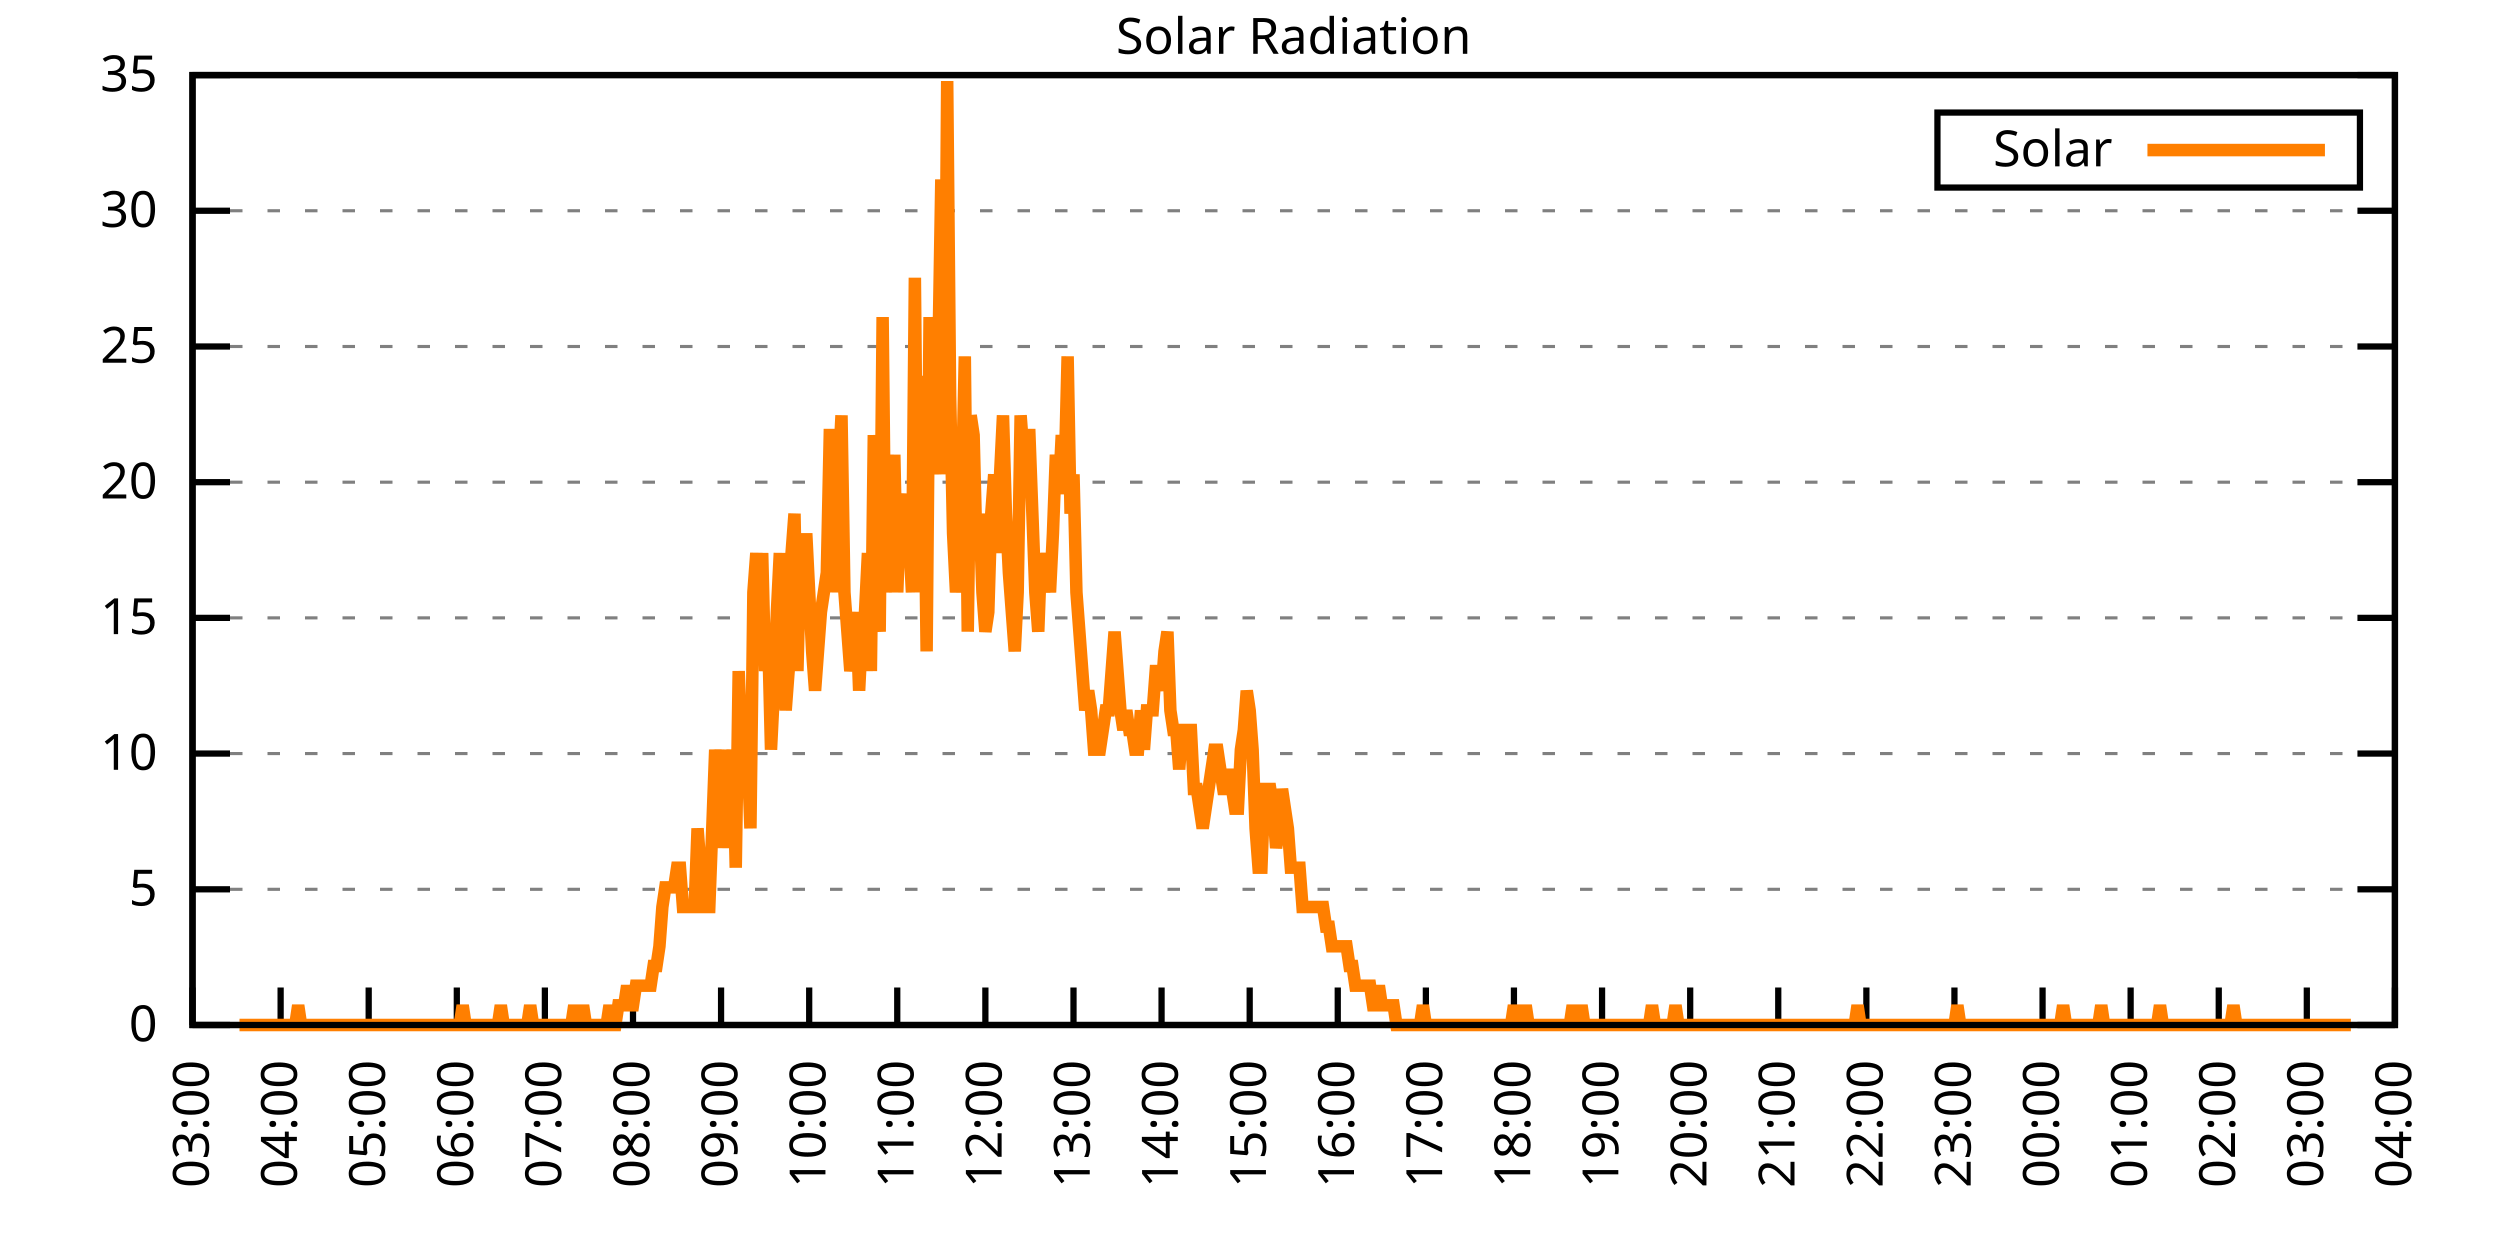
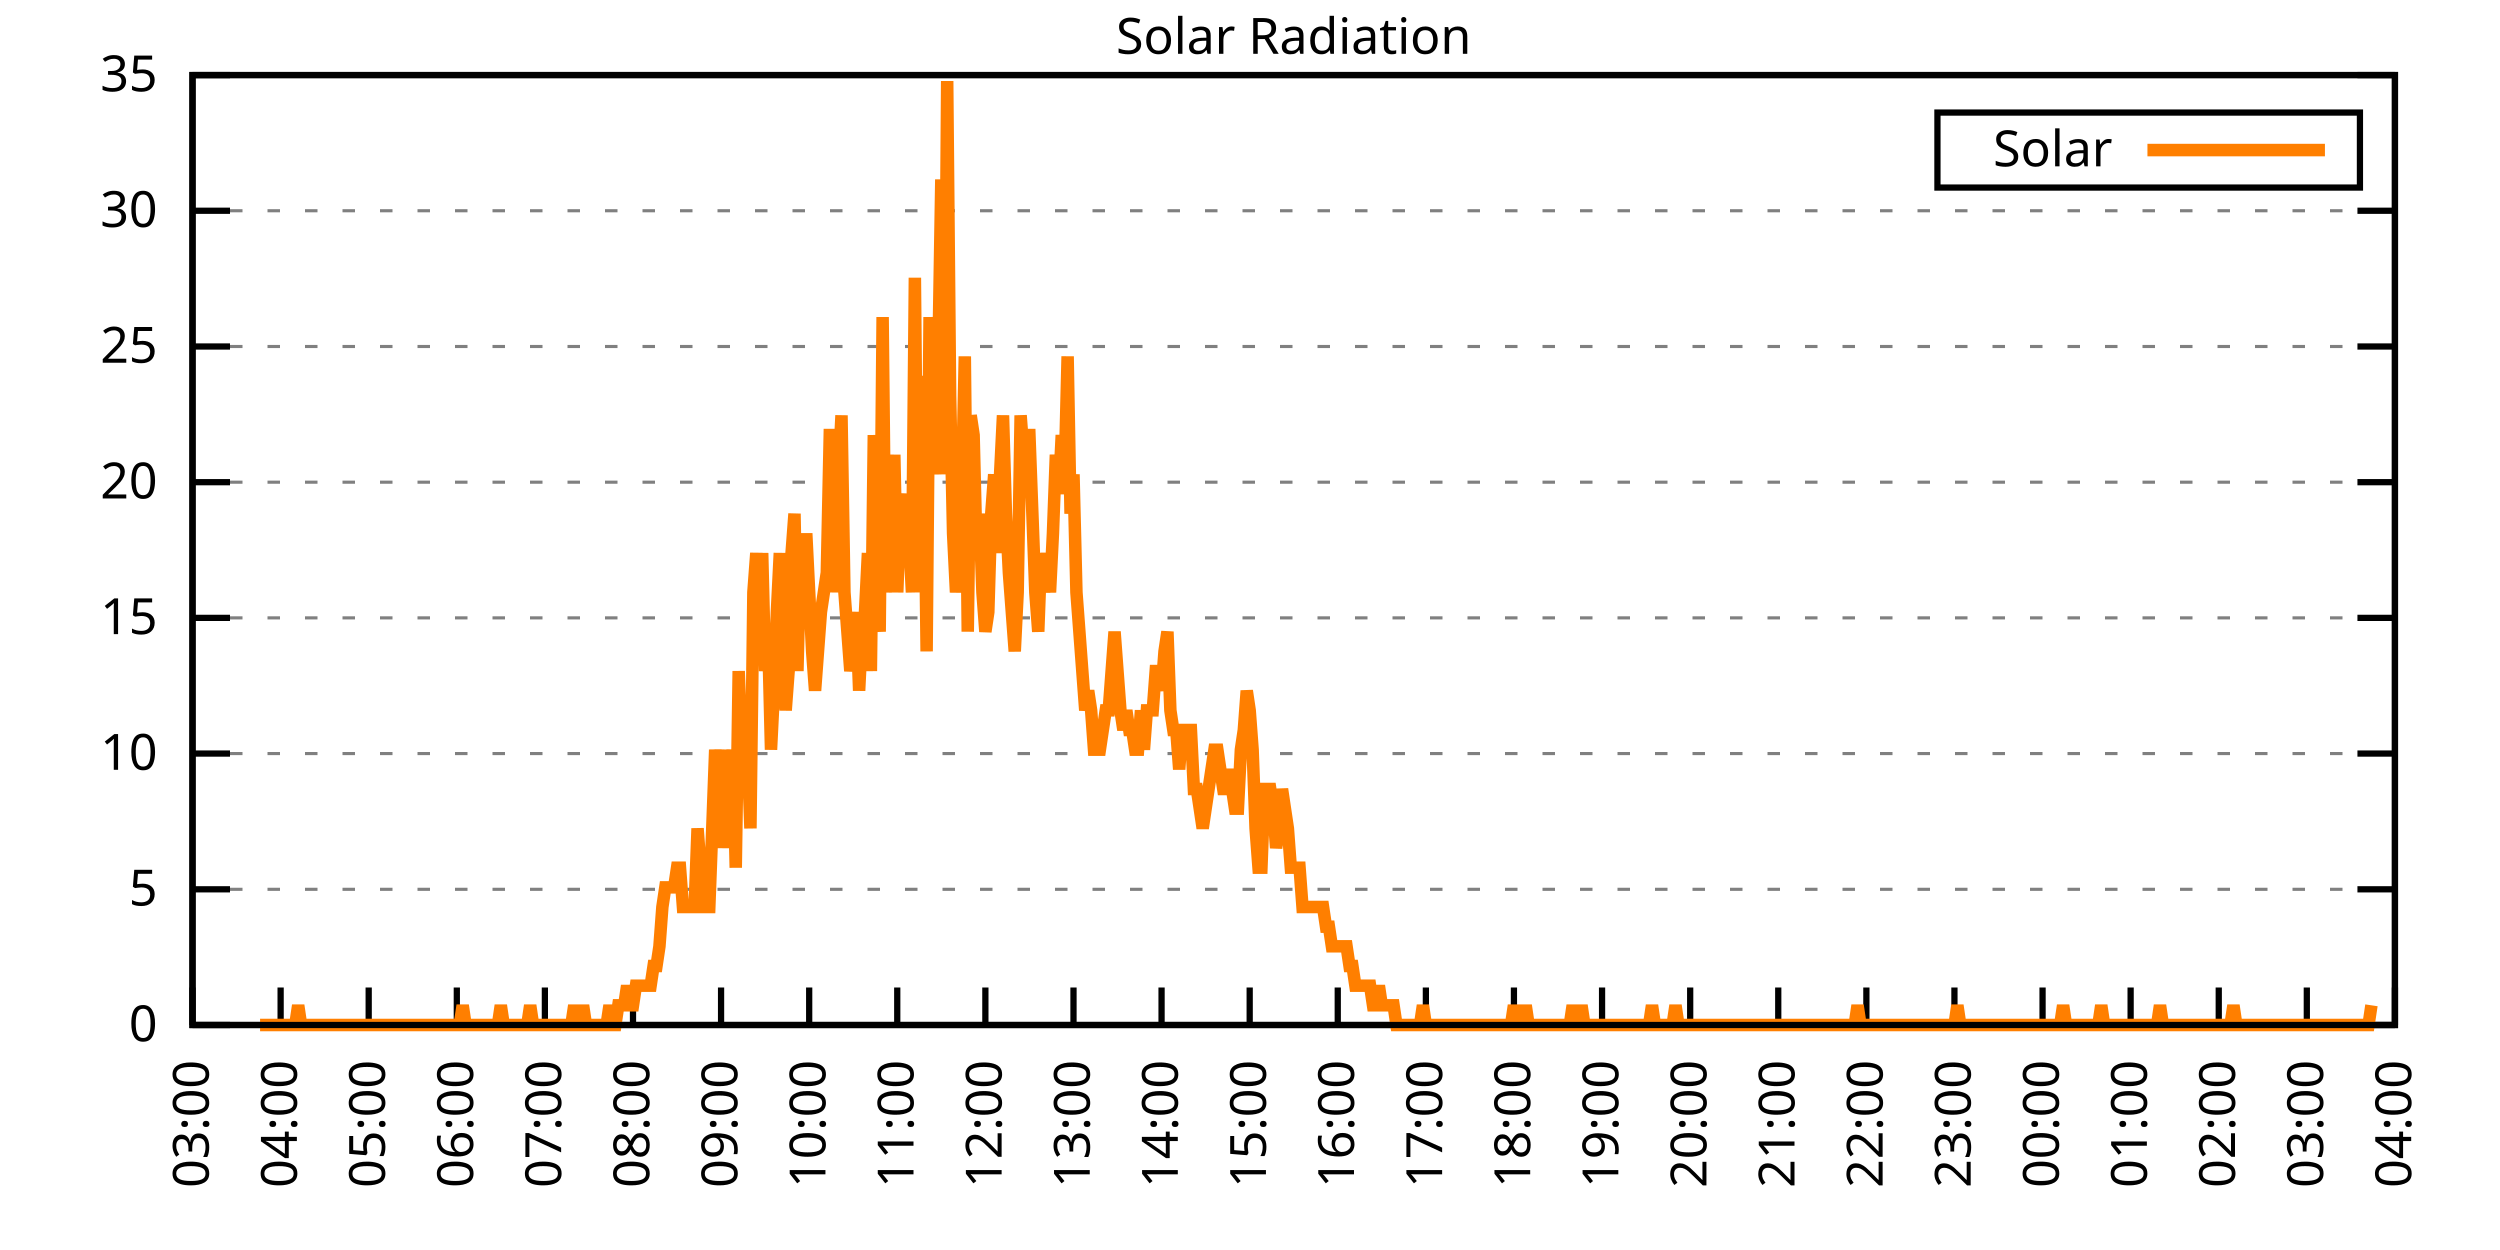
<svg xmlns="http://www.w3.org/2000/svg" xmlns:xlink="http://www.w3.org/1999/xlink" width="400" height="200" viewBox="0 0 400 200">
  <g id="gnuplot_canvas">
    <rect x="0" y="0" width="400" height="200" fill="none" />
    <defs>
      <circle id="gpDot" r="0.5" stroke-width="0.5" stroke="currentColor" />
      <path id="gpPt0" stroke-width="0.333" stroke="currentColor" d="M-1,0 h2 M0,-1 v2" />
      <path id="gpPt1" stroke-width="0.333" stroke="currentColor" d="M-1,-1 L1,1 M1,-1 L-1,1" />
      <path id="gpPt2" stroke-width="0.333" stroke="currentColor" d="M-1,0 L1,0 M0,-1 L0,1 M-1,-1 L1,1 M-1,1 L1,-1" />
      <rect id="gpPt3" stroke-width="0.333" stroke="currentColor" x="-1" y="-1" width="2" height="2" />
      <rect id="gpPt4" stroke-width="0.333" stroke="currentColor" fill="currentColor" x="-1" y="-1" width="2" height="2" />
      <circle id="gpPt5" stroke-width="0.333" stroke="currentColor" cx="0" cy="0" r="1" />
      <use xlink:href="#gpPt5" id="gpPt6" fill="currentColor" stroke="none" />
      <path id="gpPt7" stroke-width="0.333" stroke="currentColor" d="M0,-1.33 L-1.33,0.67 L1.33,0.67 z" />
      <use xlink:href="#gpPt7" id="gpPt8" fill="currentColor" stroke="none" />
      <use xlink:href="#gpPt7" id="gpPt9" stroke="currentColor" transform="rotate(180)" />
      <use xlink:href="#gpPt9" id="gpPt10" fill="currentColor" stroke="none" />
      <use xlink:href="#gpPt3" id="gpPt11" stroke="currentColor" transform="rotate(45)" />
      <use xlink:href="#gpPt11" id="gpPt12" fill="currentColor" stroke="none" />
      <path id="gpPt13" stroke-width="0.333" stroke="currentColor" d="M0,1.330 L1.265,0.411 L0.782,-1.067 L-0.782,-1.076 L-1.265,0.411 z" />
      <use xlink:href="#gpPt13" id="gpPt14" fill="currentColor" stroke="none" />
      <filter id="textbox" filterUnits="objectBoundingBox" x="0" y="0" height="1" width="1">
        <feFlood flood-color="white" flood-opacity="1" result="bgnd" />
        <feComposite in="SourceGraphic" in2="bgnd" operator="atop" />
      </filter>
      <filter id="greybox" filterUnits="objectBoundingBox" x="0" y="0" height="1" width="1">
        <feFlood flood-color="lightgrey" flood-opacity="1" result="grey" />
        <feComposite in="SourceGraphic" in2="grey" operator="atop" />
      </filter>
    </defs>
    <g fill="none" color="white" stroke="currentColor" stroke-width="1.00" stroke-linecap="butt" stroke-linejoin="miter">
</g>
    <g fill="none" color="black" stroke="currentColor" stroke-width="1.00" stroke-linecap="butt" stroke-linejoin="miter">
      <g stroke="none" shape-rendering="crispEdges">
        <polygon fill="rgb(255, 255, 255)" points="30.80,164.00 383.18,164.00 383.18,12.02 30.80,12.02 " />
      </g>
    </g>
    <g fill="none" color="black" stroke="currentColor" stroke-width="1.00" stroke-linecap="butt" stroke-linejoin="miter">
</g>
    <g fill="none" color="black" stroke="black" stroke-width="0.50" stroke-linecap="butt" stroke-linejoin="miter">
</g>
    <g fill="none" color="gray" stroke="currentColor" stroke-width="0.50" stroke-linecap="butt" stroke-linejoin="miter">
      <path stroke="gray" stroke-dasharray="2,4" class="gridline" d="M30.80,164.00 L383.19,164.00  " />
    </g>
    <g fill="none" color="gray" stroke="gray" stroke-width="1.00" stroke-linecap="butt" stroke-linejoin="miter">
</g>
    <g fill="none" color="black" stroke="currentColor" stroke-width="1.00" stroke-linecap="butt" stroke-linejoin="miter">
      <path stroke="black" d="M30.80,164.00 L36.80,164.00 M383.19,164.00 L377.19,164.00  " />
      <g transform="translate(25.20,166.60)" stroke="none" fill="black" font-family="Sans" font-size="8.00" text-anchor="end">
        <text>
          <tspan font-family="Sans"> 0</tspan>
        </text>
      </g>
    </g>
    <g fill="none" color="black" stroke="currentColor" stroke-width="1.00" stroke-linecap="butt" stroke-linejoin="miter">
</g>
    <g fill="none" color="black" stroke="black" stroke-width="0.50" stroke-linecap="butt" stroke-linejoin="miter">
</g>
    <g fill="none" color="gray" stroke="currentColor" stroke-width="0.50" stroke-linecap="butt" stroke-linejoin="miter">
      <path stroke="gray" stroke-dasharray="2,4" class="gridline" d="M30.80,142.29 L383.19,142.29  " />
    </g>
    <g fill="none" color="gray" stroke="gray" stroke-width="1.00" stroke-linecap="butt" stroke-linejoin="miter">
</g>
    <g fill="none" color="black" stroke="currentColor" stroke-width="1.00" stroke-linecap="butt" stroke-linejoin="miter">
      <path stroke="black" d="M30.80,142.29 L36.80,142.29 M383.19,142.29 L377.19,142.29  " />
      <g transform="translate(25.20,144.89)" stroke="none" fill="black" font-family="Sans" font-size="8.00" text-anchor="end">
        <text>
          <tspan font-family="Sans"> 5</tspan>
        </text>
      </g>
    </g>
    <g fill="none" color="black" stroke="currentColor" stroke-width="1.00" stroke-linecap="butt" stroke-linejoin="miter">
</g>
    <g fill="none" color="black" stroke="black" stroke-width="0.50" stroke-linecap="butt" stroke-linejoin="miter">
</g>
    <g fill="none" color="gray" stroke="currentColor" stroke-width="0.50" stroke-linecap="butt" stroke-linejoin="miter">
      <path stroke="gray" stroke-dasharray="2,4" class="gridline" d="M30.80,120.57 L383.19,120.57  " />
    </g>
    <g fill="none" color="gray" stroke="gray" stroke-width="1.00" stroke-linecap="butt" stroke-linejoin="miter">
</g>
    <g fill="none" color="black" stroke="currentColor" stroke-width="1.00" stroke-linecap="butt" stroke-linejoin="miter">
      <path stroke="black" d="M30.80,120.57 L36.80,120.57 M383.19,120.57 L377.19,120.57  " />
      <g transform="translate(25.20,123.17)" stroke="none" fill="black" font-family="Sans" font-size="8.00" text-anchor="end">
        <text>
          <tspan font-family="Sans"> 10</tspan>
        </text>
      </g>
    </g>
    <g fill="none" color="black" stroke="currentColor" stroke-width="1.00" stroke-linecap="butt" stroke-linejoin="miter">
</g>
    <g fill="none" color="black" stroke="black" stroke-width="0.50" stroke-linecap="butt" stroke-linejoin="miter">
</g>
    <g fill="none" color="gray" stroke="currentColor" stroke-width="0.50" stroke-linecap="butt" stroke-linejoin="miter">
      <path stroke="gray" stroke-dasharray="2,4" class="gridline" d="M30.80,98.86 L383.19,98.86  " />
    </g>
    <g fill="none" color="gray" stroke="gray" stroke-width="1.00" stroke-linecap="butt" stroke-linejoin="miter">
</g>
    <g fill="none" color="black" stroke="currentColor" stroke-width="1.00" stroke-linecap="butt" stroke-linejoin="miter">
      <path stroke="black" d="M30.80,98.86 L36.80,98.86 M383.19,98.86 L377.19,98.86  " />
      <g transform="translate(25.20,101.46)" stroke="none" fill="black" font-family="Sans" font-size="8.00" text-anchor="end">
        <text>
          <tspan font-family="Sans"> 15</tspan>
        </text>
      </g>
    </g>
    <g fill="none" color="black" stroke="currentColor" stroke-width="1.00" stroke-linecap="butt" stroke-linejoin="miter">
</g>
    <g fill="none" color="black" stroke="black" stroke-width="0.50" stroke-linecap="butt" stroke-linejoin="miter">
</g>
    <g fill="none" color="gray" stroke="currentColor" stroke-width="0.50" stroke-linecap="butt" stroke-linejoin="miter">
      <path stroke="gray" stroke-dasharray="2,4" class="gridline" d="M30.80,77.15 L383.19,77.15  " />
    </g>
    <g fill="none" color="gray" stroke="gray" stroke-width="1.00" stroke-linecap="butt" stroke-linejoin="miter">
</g>
    <g fill="none" color="black" stroke="currentColor" stroke-width="1.00" stroke-linecap="butt" stroke-linejoin="miter">
      <path stroke="black" d="M30.80,77.15 L36.80,77.15 M383.19,77.15 L377.19,77.15  " />
      <g transform="translate(25.20,79.75)" stroke="none" fill="black" font-family="Sans" font-size="8.00" text-anchor="end">
        <text>
          <tspan font-family="Sans"> 20</tspan>
        </text>
      </g>
    </g>
    <g fill="none" color="black" stroke="currentColor" stroke-width="1.00" stroke-linecap="butt" stroke-linejoin="miter">
</g>
    <g fill="none" color="black" stroke="black" stroke-width="0.50" stroke-linecap="butt" stroke-linejoin="miter">
</g>
    <g fill="none" color="gray" stroke="currentColor" stroke-width="0.50" stroke-linecap="butt" stroke-linejoin="miter">
      <path stroke="gray" stroke-dasharray="2,4" class="gridline" d="M30.80,55.44 L383.19,55.44  " />
    </g>
    <g fill="none" color="gray" stroke="gray" stroke-width="1.00" stroke-linecap="butt" stroke-linejoin="miter">
</g>
    <g fill="none" color="black" stroke="currentColor" stroke-width="1.00" stroke-linecap="butt" stroke-linejoin="miter">
      <path stroke="black" d="M30.80,55.44 L36.80,55.44 M383.19,55.44 L377.19,55.44  " />
      <g transform="translate(25.20,58.04)" stroke="none" fill="black" font-family="Sans" font-size="8.00" text-anchor="end">
        <text>
          <tspan font-family="Sans"> 25</tspan>
        </text>
      </g>
    </g>
    <g fill="none" color="black" stroke="currentColor" stroke-width="1.00" stroke-linecap="butt" stroke-linejoin="miter">
</g>
    <g fill="none" color="black" stroke="black" stroke-width="0.50" stroke-linecap="butt" stroke-linejoin="miter">
</g>
    <g fill="none" color="gray" stroke="currentColor" stroke-width="0.50" stroke-linecap="butt" stroke-linejoin="miter">
      <path stroke="gray" stroke-dasharray="2,4" class="gridline" d="M30.80,33.72 L383.19,33.72  " />
    </g>
    <g fill="none" color="gray" stroke="gray" stroke-width="1.00" stroke-linecap="butt" stroke-linejoin="miter">
</g>
    <g fill="none" color="black" stroke="currentColor" stroke-width="1.00" stroke-linecap="butt" stroke-linejoin="miter">
      <path stroke="black" d="M30.80,33.72 L36.80,33.72 M383.19,33.72 L377.19,33.72  " />
      <g transform="translate(25.20,36.32)" stroke="none" fill="black" font-family="Sans" font-size="8.00" text-anchor="end">
        <text>
          <tspan font-family="Sans"> 30</tspan>
        </text>
      </g>
    </g>
    <g fill="none" color="black" stroke="currentColor" stroke-width="1.00" stroke-linecap="butt" stroke-linejoin="miter">
</g>
    <g fill="none" color="black" stroke="black" stroke-width="0.50" stroke-linecap="butt" stroke-linejoin="miter">
</g>
    <g fill="none" color="gray" stroke="currentColor" stroke-width="0.50" stroke-linecap="butt" stroke-linejoin="miter">
      <path stroke="gray" stroke-dasharray="2,4" class="gridline" d="M30.80,12.01 L383.19,12.01  " />
    </g>
    <g fill="none" color="gray" stroke="gray" stroke-width="1.00" stroke-linecap="butt" stroke-linejoin="miter">
</g>
    <g fill="none" color="black" stroke="currentColor" stroke-width="1.00" stroke-linecap="butt" stroke-linejoin="miter">
      <path stroke="black" d="M30.80,12.01 L36.80,12.01 M383.19,12.01 L377.19,12.01  " />
      <g transform="translate(25.20,14.61)" stroke="none" fill="black" font-family="Sans" font-size="8.00" text-anchor="end">
        <text>
          <tspan font-family="Sans"> 35</tspan>
        </text>
      </g>
    </g>
    <g fill="none" color="black" stroke="currentColor" stroke-width="1.00" stroke-linecap="butt" stroke-linejoin="miter">
      <path stroke="black" d="M30.80,164.00 L30.80,158.00  " />
      <g transform="translate(33.40,169.60) rotate(270.00)" stroke="none" fill="black" font-family="Sans" font-size="8.00" text-anchor="end">
        <text>
          <tspan font-family="Sans">03:00</tspan>
        </text>
      </g>
    </g>
    <g fill="none" color="black" stroke="currentColor" stroke-width="1.00" stroke-linecap="butt" stroke-linejoin="miter">
      <path stroke="black" d="M44.90,164.00 L44.90,158.00  " />
      <g transform="translate(47.50,169.60) rotate(270.00)" stroke="none" fill="black" font-family="Sans" font-size="8.00" text-anchor="end">
        <text>
          <tspan font-family="Sans">04:00</tspan>
        </text>
      </g>
    </g>
    <g fill="none" color="black" stroke="currentColor" stroke-width="1.00" stroke-linecap="butt" stroke-linejoin="miter">
      <path stroke="black" d="M58.99,164.00 L58.99,158.00  " />
      <g transform="translate(61.59,169.60) rotate(270.00)" stroke="none" fill="black" font-family="Sans" font-size="8.00" text-anchor="end">
        <text>
          <tspan font-family="Sans">05:00</tspan>
        </text>
      </g>
    </g>
    <g fill="none" color="black" stroke="currentColor" stroke-width="1.00" stroke-linecap="butt" stroke-linejoin="miter">
      <path stroke="black" d="M73.09,164.00 L73.09,158.00  " />
      <g transform="translate(75.69,169.60) rotate(270.00)" stroke="none" fill="black" font-family="Sans" font-size="8.00" text-anchor="end">
        <text>
          <tspan font-family="Sans">06:00</tspan>
        </text>
      </g>
    </g>
    <g fill="none" color="black" stroke="currentColor" stroke-width="1.00" stroke-linecap="butt" stroke-linejoin="miter">
      <path stroke="black" d="M87.18,164.00 L87.18,158.00  " />
      <g transform="translate(89.78,169.60) rotate(270.00)" stroke="none" fill="black" font-family="Sans" font-size="8.00" text-anchor="end">
        <text>
          <tspan font-family="Sans">07:00</tspan>
        </text>
      </g>
    </g>
    <g fill="none" color="black" stroke="currentColor" stroke-width="1.00" stroke-linecap="butt" stroke-linejoin="miter">
      <path stroke="black" d="M101.28,164.00 L101.28,158.00  " />
      <g transform="translate(103.88,169.60) rotate(270.00)" stroke="none" fill="black" font-family="Sans" font-size="8.00" text-anchor="end">
        <text>
          <tspan font-family="Sans">08:00</tspan>
        </text>
      </g>
    </g>
    <g fill="none" color="black" stroke="currentColor" stroke-width="1.00" stroke-linecap="butt" stroke-linejoin="miter">
      <path stroke="black" d="M115.37,164.00 L115.37,158.00  " />
      <g transform="translate(117.97,169.60) rotate(270.00)" stroke="none" fill="black" font-family="Sans" font-size="8.00" text-anchor="end">
        <text>
          <tspan font-family="Sans">09:00</tspan>
        </text>
      </g>
    </g>
    <g fill="none" color="black" stroke="currentColor" stroke-width="1.00" stroke-linecap="butt" stroke-linejoin="miter">
      <path stroke="black" d="M129.47,164.00 L129.47,158.00  " />
      <g transform="translate(132.07,169.60) rotate(270.00)" stroke="none" fill="black" font-family="Sans" font-size="8.00" text-anchor="end">
        <text>
          <tspan font-family="Sans">10:00</tspan>
        </text>
      </g>
    </g>
    <g fill="none" color="black" stroke="currentColor" stroke-width="1.00" stroke-linecap="butt" stroke-linejoin="miter">
      <path stroke="black" d="M143.56,164.00 L143.56,158.00  " />
      <g transform="translate(146.16,169.60) rotate(270.00)" stroke="none" fill="black" font-family="Sans" font-size="8.00" text-anchor="end">
        <text>
          <tspan font-family="Sans">11:00</tspan>
        </text>
      </g>
    </g>
    <g fill="none" color="black" stroke="currentColor" stroke-width="1.00" stroke-linecap="butt" stroke-linejoin="miter">
      <path stroke="black" d="M157.66,164.00 L157.66,158.00  " />
      <g transform="translate(160.26,169.60) rotate(270.00)" stroke="none" fill="black" font-family="Sans" font-size="8.00" text-anchor="end">
        <text>
          <tspan font-family="Sans">12:00</tspan>
        </text>
      </g>
    </g>
    <g fill="none" color="black" stroke="currentColor" stroke-width="1.00" stroke-linecap="butt" stroke-linejoin="miter">
      <path stroke="black" d="M171.76,164.00 L171.76,158.00  " />
      <g transform="translate(174.36,169.60) rotate(270.00)" stroke="none" fill="black" font-family="Sans" font-size="8.00" text-anchor="end">
        <text>
          <tspan font-family="Sans">13:00</tspan>
        </text>
      </g>
    </g>
    <g fill="none" color="black" stroke="currentColor" stroke-width="1.00" stroke-linecap="butt" stroke-linejoin="miter">
      <path stroke="black" d="M185.85,164.00 L185.85,158.00  " />
      <g transform="translate(188.45,169.60) rotate(270.00)" stroke="none" fill="black" font-family="Sans" font-size="8.00" text-anchor="end">
        <text>
          <tspan font-family="Sans">14:00</tspan>
        </text>
      </g>
    </g>
    <g fill="none" color="black" stroke="currentColor" stroke-width="1.00" stroke-linecap="butt" stroke-linejoin="miter">
      <path stroke="black" d="M199.95,164.00 L199.95,158.00  " />
      <g transform="translate(202.55,169.60) rotate(270.00)" stroke="none" fill="black" font-family="Sans" font-size="8.00" text-anchor="end">
        <text>
          <tspan font-family="Sans">15:00</tspan>
        </text>
      </g>
    </g>
    <g fill="none" color="black" stroke="currentColor" stroke-width="1.00" stroke-linecap="butt" stroke-linejoin="miter">
      <path stroke="black" d="M214.04,164.00 L214.04,158.00  " />
      <g transform="translate(216.64,169.60) rotate(270.00)" stroke="none" fill="black" font-family="Sans" font-size="8.00" text-anchor="end">
        <text>
          <tspan font-family="Sans">16:00</tspan>
        </text>
      </g>
    </g>
    <g fill="none" color="black" stroke="currentColor" stroke-width="1.00" stroke-linecap="butt" stroke-linejoin="miter">
      <path stroke="black" d="M228.14,164.00 L228.14,158.00  " />
      <g transform="translate(230.74,169.60) rotate(270.00)" stroke="none" fill="black" font-family="Sans" font-size="8.00" text-anchor="end">
        <text>
          <tspan font-family="Sans">17:00</tspan>
        </text>
      </g>
    </g>
    <g fill="none" color="black" stroke="currentColor" stroke-width="1.00" stroke-linecap="butt" stroke-linejoin="miter">
      <path stroke="black" d="M242.23,164.00 L242.23,158.00  " />
      <g transform="translate(244.83,169.60) rotate(270.00)" stroke="none" fill="black" font-family="Sans" font-size="8.00" text-anchor="end">
        <text>
          <tspan font-family="Sans">18:00</tspan>
        </text>
      </g>
    </g>
    <g fill="none" color="black" stroke="currentColor" stroke-width="1.00" stroke-linecap="butt" stroke-linejoin="miter">
      <path stroke="black" d="M256.33,164.00 L256.33,158.00  " />
      <g transform="translate(258.93,169.60) rotate(270.00)" stroke="none" fill="black" font-family="Sans" font-size="8.00" text-anchor="end">
        <text>
          <tspan font-family="Sans">19:00</tspan>
        </text>
      </g>
    </g>
    <g fill="none" color="black" stroke="currentColor" stroke-width="1.00" stroke-linecap="butt" stroke-linejoin="miter">
      <path stroke="black" d="M270.43,164.00 L270.43,158.00  " />
      <g transform="translate(273.03,169.60) rotate(270.00)" stroke="none" fill="black" font-family="Sans" font-size="8.00" text-anchor="end">
        <text>
          <tspan font-family="Sans">20:00</tspan>
        </text>
      </g>
    </g>
    <g fill="none" color="black" stroke="currentColor" stroke-width="1.00" stroke-linecap="butt" stroke-linejoin="miter">
      <path stroke="black" d="M284.52,164.00 L284.52,158.00  " />
      <g transform="translate(287.12,169.60) rotate(270.00)" stroke="none" fill="black" font-family="Sans" font-size="8.00" text-anchor="end">
        <text>
          <tspan font-family="Sans">21:00</tspan>
        </text>
      </g>
    </g>
    <g fill="none" color="black" stroke="currentColor" stroke-width="1.00" stroke-linecap="butt" stroke-linejoin="miter">
      <path stroke="black" d="M298.62,164.00 L298.62,158.00  " />
      <g transform="translate(301.22,169.60) rotate(270.00)" stroke="none" fill="black" font-family="Sans" font-size="8.00" text-anchor="end">
        <text>
          <tspan font-family="Sans">22:00</tspan>
        </text>
      </g>
    </g>
    <g fill="none" color="black" stroke="currentColor" stroke-width="1.00" stroke-linecap="butt" stroke-linejoin="miter">
      <path stroke="black" d="M312.71,164.00 L312.71,158.00  " />
      <g transform="translate(315.31,169.60) rotate(270.00)" stroke="none" fill="black" font-family="Sans" font-size="8.00" text-anchor="end">
        <text>
          <tspan font-family="Sans">23:00</tspan>
        </text>
      </g>
    </g>
    <g fill="none" color="black" stroke="currentColor" stroke-width="1.00" stroke-linecap="butt" stroke-linejoin="miter">
      <path stroke="black" d="M326.81,164.00 L326.81,158.00  " />
      <g transform="translate(329.41,169.60) rotate(270.00)" stroke="none" fill="black" font-family="Sans" font-size="8.00" text-anchor="end">
        <text>
          <tspan font-family="Sans">00:00</tspan>
        </text>
      </g>
    </g>
    <g fill="none" color="black" stroke="currentColor" stroke-width="1.00" stroke-linecap="butt" stroke-linejoin="miter">
      <path stroke="black" d="M340.90,164.00 L340.90,158.00  " />
      <g transform="translate(343.50,169.60) rotate(270.00)" stroke="none" fill="black" font-family="Sans" font-size="8.00" text-anchor="end">
        <text>
          <tspan font-family="Sans">01:00</tspan>
        </text>
      </g>
    </g>
    <g fill="none" color="black" stroke="currentColor" stroke-width="1.00" stroke-linecap="butt" stroke-linejoin="miter">
      <path stroke="black" d="M355.00,164.00 L355.00,158.00  " />
      <g transform="translate(357.60,169.60) rotate(270.00)" stroke="none" fill="black" font-family="Sans" font-size="8.00" text-anchor="end">
        <text>
          <tspan font-family="Sans">02:00</tspan>
        </text>
      </g>
    </g>
    <g fill="none" color="black" stroke="currentColor" stroke-width="1.00" stroke-linecap="butt" stroke-linejoin="miter">
      <path stroke="black" d="M369.09,164.00 L369.09,158.00  " />
      <g transform="translate(371.69,169.60) rotate(270.00)" stroke="none" fill="black" font-family="Sans" font-size="8.00" text-anchor="end">
        <text>
          <tspan font-family="Sans">03:00</tspan>
        </text>
      </g>
    </g>
    <g fill="none" color="black" stroke="currentColor" stroke-width="1.00" stroke-linecap="butt" stroke-linejoin="miter">
      <path stroke="black" d="M383.19,164.00 L383.19,158.00  " />
      <g transform="translate(385.79,169.60) rotate(270.00)" stroke="none" fill="black" font-family="Sans" font-size="8.00" text-anchor="end">
        <text>
          <tspan font-family="Sans">04:00</tspan>
        </text>
      </g>
    </g>
    <g fill="none" color="black" stroke="currentColor" stroke-width="1.00" stroke-linecap="butt" stroke-linejoin="miter">
</g>
    <g fill="none" color="black" stroke="currentColor" stroke-width="1.00" stroke-linecap="butt" stroke-linejoin="miter">
      <path stroke="black" d="M30.80,12.01 L30.80,164.00 L383.19,164.00 L383.19,12.01 L30.80,12.01 Z  " />
    </g>
    <g fill="none" color="black" stroke="currentColor" stroke-width="1.00" stroke-linecap="butt" stroke-linejoin="miter">
</g>
    <g fill="none" color="black" stroke="currentColor" stroke-width="1.00" stroke-linecap="butt" stroke-linejoin="miter">
      <path stroke="black" d="M309.99,30.01 L309.99,18.01 L377.59,18.01 L377.59,30.01 L309.99,30.01 Z  " />
    </g>
    <g id="Solar_Radiation_plot_1">
      <g fill="none" color="white" stroke="black" stroke-width="2.00" stroke-linecap="butt" stroke-linejoin="miter">
</g>
      <g fill="none" color="black" stroke="currentColor" stroke-width="2.00" stroke-linecap="butt" stroke-linejoin="miter">
        <g transform="translate(337.99,26.61)" stroke="none" fill="black" font-family="Sans" font-size="8.00" text-anchor="end">
          <text>
            <tspan font-family="Sans">Solar</tspan>
          </text>
        </g>
      </g>
      <g fill="none" color="black" stroke="currentColor" stroke-width="2.00" stroke-linecap="butt" stroke-linejoin="miter">
-         <path stroke="rgb(255, 127,   0)" d="M343.59,24.01 L371.99,24.01 M38.32,164.00 L38.79,164.00 L39.26,164.00 L39.73,164.00 L40.20,164.00 L40.67,164.00   L41.14,164.00 L41.61,164.00 L42.08,164.00 L42.55,164.00 L43.02,164.00 L43.49,164.00 L43.96,164.00 L44.43,164.00   L44.90,164.00 L45.37,164.00 L45.84,164.00 L46.31,164.00 L46.78,164.00 L47.24,164.00 L47.71,160.85 L48.18,164.00   L48.65,164.00 L49.12,164.00 L49.59,164.00 L50.06,164.00 L50.53,164.00 L51.00,164.00 L51.47,164.00 L51.94,164.00   L52.41,164.00 L52.88,164.00 L53.35,164.00 L53.82,164.00 L54.29,164.00 L54.76,164.00 L55.23,164.00 L55.70,164.00   L56.17,164.00 L56.64,164.00 L57.11,164.00 L57.58,164.00 L58.05,164.00 L58.52,164.00 L58.99,164.00 L59.46,164.00   L59.93,164.00 L60.40,164.00 L60.87,164.00 L61.34,164.00 L61.81,164.00 L62.28,164.00 L62.75,164.00 L63.22,164.00   L63.69,164.00 L64.16,164.00 L64.63,164.00 L65.10,164.00 L65.57,164.00 L66.04,164.00 L66.51,164.00 L66.98,164.00   L67.45,164.00 L67.92,164.00 L68.39,164.00 L68.86,164.00 L69.33,164.00 L69.80,164.00 L70.27,164.00 L70.74,164.00   L71.21,164.00 L71.68,164.00 L72.15,164.00 L72.62,164.00 L73.09,164.00 L73.56,164.00 L74.03,160.85 L74.50,164.00   L74.97,164.00 L75.44,164.00 L75.91,164.00 L76.38,164.00 L76.85,164.00 L77.32,164.00 L77.79,164.00 L78.26,164.00   L78.73,164.00 L79.19,164.00 L79.66,164.00 L80.13,160.85 L80.60,164.00 L81.07,164.00 L81.54,164.00 L82.01,164.00   L82.48,164.00 L82.95,164.00 L83.42,164.00 L83.89,164.00 L84.36,164.00 L84.83,160.85 L85.30,164.00 L85.77,164.00   L86.24,164.00 L86.71,164.00 L87.18,164.00 L87.65,164.00 L88.12,164.00 L88.59,164.00 L89.06,164.00 L89.53,164.00   L90.00,164.00 L90.47,164.00 L90.94,164.00 L91.41,164.00 L91.88,160.85 L92.35,164.00 L92.82,164.00 L93.29,160.85   L93.76,164.00 L94.23,164.00 L94.70,164.00 L95.17,164.00 L95.64,164.00 L96.11,164.00 L96.58,164.00 L97.05,164.00   L97.52,160.85 L97.99,164.00 L98.46,164.00 L98.93,160.85 L99.40,160.85 L99.87,160.85 L100.34,157.71 L100.81,160.85   L101.28,160.85 L101.75,157.71 L102.22,157.71 L102.69,157.71 L103.16,157.71 L103.63,157.71 L104.10,157.71 L104.57,154.56   L105.04,154.56 L105.51,151.41 L105.98,145.12 L106.45,141.98 L106.92,141.98 L107.39,141.98 L107.86,141.98 L108.33,138.83   L108.80,138.83 L109.27,145.12 L109.74,145.12 L110.21,145.12 L110.68,145.12 L111.14,145.12 L111.61,132.54 L112.08,138.83   L112.55,138.83 L113.02,145.12 L113.49,145.12 L113.96,132.54 L114.43,119.95 L114.90,126.24 L115.37,119.95 L115.84,135.68   L116.31,126.24 L116.78,126.24 L117.25,119.95 L117.72,138.83 L118.19,107.37 L118.66,119.95 L119.13,119.95 L119.60,119.95   L120.07,132.54 L120.54,94.78 L121.01,88.49 L121.48,97.93 L121.95,88.49 L122.42,107.37 L122.89,101.07 L123.36,119.95   L123.83,110.51 L124.30,97.93 L124.77,88.49 L125.24,104.22 L125.71,113.66 L126.18,107.37 L126.65,88.49 L127.12,82.19   L127.59,107.37 L128.06,88.49 L128.53,94.78 L129.00,85.34 L129.47,94.78 L129.94,104.22 L130.41,110.51 L130.88,104.22   L131.35,97.93 L131.82,94.78 L132.29,91.63 L132.76,69.61 L133.23,69.61 L133.70,94.78 L134.17,75.90 L134.64,66.46   L135.11,94.78 L135.58,101.07 L136.05,107.37 L136.52,104.22 L136.99,97.93 L137.46,110.51 L137.93,101.07 L138.40,97.93   L138.87,88.49 L139.34,107.37 L139.81,69.61 L140.28,94.78 L140.75,101.07 L141.22,50.73 L141.69,94.78 L142.16,85.34   L142.63,85.34 L143.09,72.76 L143.56,94.78 L144.03,82.19 L144.50,82.19 L144.97,79.05 L145.44,85.34 L145.91,94.78   L146.38,44.44 L146.85,94.78 L147.32,60.17 L147.79,66.46 L148.26,104.22 L148.73,50.73 L149.20,75.90 L149.67,57.02   L150.14,57.02 L150.61,28.71 L151.08,75.90 L151.55,12.97 L152.02,63.32 L152.49,85.34 L152.96,94.78 L153.43,88.49   L153.90,79.05 L154.37,57.02 L154.84,101.07 L155.31,66.46 L155.78,69.61 L156.25,88.49 L156.72,82.19 L157.19,94.78   L157.66,101.07 L158.13,97.93 L158.60,82.19 L159.07,75.90 L159.54,88.49 L160.01,75.90 L160.48,66.46 L160.95,82.19   L161.42,91.63 L161.89,97.93 L162.36,104.22 L162.83,94.78 L163.30,66.46 L163.77,72.76 L164.24,69.61 L164.71,69.61   L165.18,82.19 L165.65,94.78 L166.12,101.07 L166.59,88.49 L167.06,94.78 L167.53,88.49 L168.00,94.78 L168.47,85.34   L168.94,72.76 L169.41,79.05 L169.88,69.61 L170.35,75.90 L170.82,57.02 L171.29,82.19 L171.76,75.90 L172.23,94.78   L172.70,101.07 L173.17,107.37 L173.64,113.66 L174.11,110.51 L174.58,113.66 L175.04,119.95 L175.51,119.95 L175.98,119.95   L176.45,116.80 L176.92,113.66 L177.39,113.66 L177.86,107.37 L178.33,101.07 L178.80,107.37 L179.27,113.66 L179.74,116.80   L180.21,113.66 L180.68,116.80 L181.15,116.80 L181.62,119.95 L182.09,119.95 L182.56,113.66 L183.03,119.95 L183.50,113.66   L183.97,113.66 L184.44,113.66 L184.91,107.37 L185.38,107.37 L185.85,110.51 L186.32,104.22 L186.79,101.07 L187.26,113.66   L187.73,116.80 L188.20,116.80 L188.67,123.10 L189.14,116.80 L189.61,116.80 L190.08,116.80 L190.55,116.80 L191.02,126.24   L191.49,126.24 L191.96,129.39 L192.43,132.54 L192.90,129.39 L193.37,126.24 L193.84,123.10 L194.31,119.95 L194.78,119.95   L195.25,123.10 L195.72,126.24 L196.19,126.24 L196.66,123.10 L197.13,126.24 L197.60,129.39 L198.07,129.39 L198.54,119.95   L199.01,116.80 L199.48,110.51 L199.95,113.66 L200.42,119.95 L200.89,132.54 L201.36,138.83 L201.83,138.83 L202.30,126.24   L202.77,126.24 L203.24,126.24 L203.71,129.39 L204.18,135.68 L204.65,132.54 L205.12,126.24 L205.59,129.39 L206.06,132.54   L206.53,138.83 L207.00,138.83 L207.46,138.83 L207.93,138.83 L208.40,145.12 L208.87,145.12 L209.34,145.12 L209.81,145.12   L210.28,145.12 L210.75,145.12 L211.22,145.12 L211.69,145.12 L212.16,148.27 L212.63,148.27 L213.10,151.41 L213.57,151.41   L214.04,151.41 L214.51,151.41 L214.98,151.41 L215.45,151.41 L215.92,154.56 L216.39,154.56 L216.86,157.71 L217.33,157.71   L217.80,157.71 L218.27,157.71 L218.74,157.71 L219.21,157.71 L219.68,160.85 L220.15,160.85 L220.62,157.71 L221.09,160.85   L221.56,160.85 L222.03,160.85 L222.50,160.85 L222.97,160.85 L223.44,164.00 L223.91,164.00 L224.38,164.00 L224.85,164.00   L225.32,164.00 L225.79,164.00 L226.26,164.00 L226.73,164.00 L227.20,164.00 L227.67,160.85 L228.14,164.00 L228.61,164.00   L229.08,164.00 L229.55,164.00 L230.02,164.00 L230.49,164.00 L230.96,164.00 L231.43,164.00 L231.90,164.00 L232.37,164.00   L232.84,164.00 L233.31,164.00 L233.78,164.00 L234.25,164.00 L234.72,164.00 L235.19,164.00 L235.66,164.00 L236.13,164.00   L236.60,164.00 L237.07,164.00 L237.54,164.00 L238.01,164.00 L238.48,164.00 L238.95,164.00 L239.41,164.00 L239.88,164.00   L240.35,164.00 L240.82,164.00 L241.29,164.00 L241.76,164.00 L242.23,160.85 L242.70,164.00 L243.17,164.00 L243.64,164.00   L244.11,160.85 L244.58,164.00 L245.05,164.00 L245.52,164.00 L245.99,164.00 L246.46,164.00 L246.93,164.00 L247.40,164.00   L247.87,164.00 L248.34,164.00 L248.81,164.00 L249.28,164.00 L249.75,164.00 L250.22,164.00 L250.69,164.00 L251.16,164.00   L251.63,160.85 L252.10,164.00 L252.57,164.00 L253.04,160.85 L253.51,164.00 L253.98,164.00 L254.45,164.00 L254.92,164.00   L255.39,164.00 L255.86,164.00 L256.33,164.00 L256.80,164.00 L257.27,164.00 L257.74,164.00 L258.21,164.00 L258.68,164.00   L259.15,164.00 L259.62,164.00 L260.09,164.00 L260.56,164.00 L261.03,164.00 L261.50,164.00 L261.97,164.00 L262.44,164.00   L262.91,164.00 L263.38,164.00 L263.85,164.00 L264.32,160.85 L264.79,164.00 L265.26,164.00 L265.73,164.00 L266.20,164.00   L266.67,164.00 L267.14,164.00 L267.61,164.00 L268.08,160.85 L268.55,164.00 L269.02,164.00 L269.49,164.00 L269.96,164.00   L270.43,164.00 L270.90,164.00 L271.36,164.00 L271.83,164.00 L272.30,164.00 L272.77,164.00 L273.24,164.00 L273.71,164.00   L274.18,164.00 L274.65,164.00 L275.12,164.00 L275.59,164.00 L276.06,164.00 L276.53,164.00 L277.00,164.00 L277.47,164.00   L277.94,164.00 L278.41,164.00 L278.88,164.00 L279.35,164.00 L279.82,164.00 L280.29,164.00 L280.76,164.00 L281.23,164.00   L281.70,164.00 L282.17,164.00 L282.64,164.00 L283.11,164.00 L283.58,164.00 L284.05,164.00 L284.52,164.00 L284.99,164.00   L285.46,164.00 L285.93,164.00 L286.40,164.00 L286.87,164.00 L287.34,164.00 L287.81,164.00 L288.28,164.00 L288.75,164.00   L289.22,164.00 L289.69,164.00 L290.16,164.00 L290.63,164.00 L291.10,164.00 L291.57,164.00 L292.04,164.00 L292.51,164.00   L292.98,164.00 L293.45,164.00 L293.92,164.00 L294.39,164.00 L294.86,164.00 L295.33,164.00 L295.80,164.00 L296.27,164.00   L296.74,164.00 L297.21,160.85 L297.68,164.00 L298.15,164.00 L298.62,164.00 L299.09,164.00 L299.56,164.00 L300.03,164.00   L300.50,164.00 L300.97,164.00 L301.44,164.00 L301.91,164.00 L302.38,164.00 L302.85,164.00 L303.31,164.00 L303.78,164.00   L304.25,164.00 L304.72,164.00 L305.19,164.00 L305.66,164.00 L306.13,164.00 L306.60,164.00 L307.07,164.00 L307.54,164.00   L308.01,164.00 L308.48,164.00 L308.95,164.00 L309.42,164.00 L309.89,164.00 L310.36,164.00 L310.83,164.00 L311.30,164.00   L311.77,164.00 L312.24,164.00 L312.71,164.00 L313.18,160.85 L313.65,164.00 L314.12,164.00 L314.59,164.00 L315.06,164.00   L315.53,164.00 L316.00,164.00 L316.47,164.00 L316.94,164.00 L317.41,164.00 L317.88,164.00 L318.35,164.00 L318.82,164.00   L319.29,164.00 L319.76,164.00 L320.23,164.00 L320.70,164.00 L321.17,164.00 L321.64,164.00 L322.11,164.00 L322.58,164.00   L323.05,164.00 L323.52,164.00 L323.99,164.00 L324.46,164.00 L324.93,164.00 L325.40,164.00 L325.87,164.00 L326.34,164.00   L326.81,164.00 L327.28,164.00 L327.75,164.00 L328.22,164.00 L328.69,164.00 L329.16,164.00 L329.63,164.00 L330.10,160.85   L330.57,164.00 L331.04,164.00 L331.51,164.00 L331.98,164.00 L332.45,164.00 L332.92,164.00 L333.39,164.00 L333.86,164.00   L334.33,164.00 L334.80,164.00 L335.26,164.00 L335.73,164.00 L336.20,160.85 L336.67,164.00 L337.14,164.00 L337.61,164.00   L338.08,164.00 L338.55,164.00 L339.02,164.00 L339.49,164.00 L339.96,164.00 L340.43,164.00 L340.90,164.00 L341.37,164.00   L341.84,164.00 L342.31,164.00 L342.78,164.00 L343.25,164.00 L343.72,164.00 L344.19,164.00 L344.66,164.00 L345.13,164.00   L345.60,160.85 L346.07,164.00 L346.54,164.00 L347.01,164.00 L347.48,164.00 L347.95,164.00 L348.42,164.00 L348.89,164.00   L349.36,164.00 L349.83,164.00 L350.30,164.00 L350.77,164.00 L351.24,164.00 L351.71,164.00 L352.18,164.00 L352.65,164.00   L353.12,164.00 L353.59,164.00 L354.06,164.00 L354.53,164.00 L355.00,164.00 L355.47,164.00 L355.94,164.00 L356.41,164.00   L356.88,164.00 L357.35,160.85 L357.82,164.00 L358.29,164.00 L358.76,164.00 L359.23,164.00 L359.70,164.00 L360.17,164.00   L360.64,164.00 L361.11,164.00 L361.58,164.00 L362.05,164.00 L362.52,164.00 L362.99,164.00 L363.46,164.00 L363.93,164.00   L364.40,164.00 L364.87,164.00 L365.34,164.00 L365.81,164.00 L366.28,164.00 L366.75,164.00 L367.21,164.00 L367.68,164.00   L368.15,164.00 L368.62,164.00 L369.09,164.00 L369.56,164.00 L370.03,164.00 L370.50,164.00 L370.97,164.00 L371.44,164.00   L371.91,164.00 L372.38,164.00 L372.85,164.00 L373.32,164.00 L373.79,164.00 L374.26,164.00 L374.73,164.00 L375.20,164.00   L375.67,164.00 L376.14,164.00  " />
+         <path stroke="rgb(255, 127,   0)" d="M343.59,24.01 L371.99,24.01 M41.61,164.00 L42.08,164.00 L42.55,164.00 L43.02,164.00 L43.49,164.00 L43.96,164.00   L44.43,164.00 L44.90,164.00 L45.37,164.00 L45.84,164.00 L46.31,164.00 L46.78,164.00 L47.24,164.00 L47.71,160.85   L48.18,164.00 L48.65,164.00 L49.12,164.00 L49.59,164.00 L50.06,164.00 L50.53,164.00 L51.00,164.00 L51.47,164.00   L51.94,164.00 L52.41,164.00 L52.88,164.00 L53.35,164.00 L53.82,164.00 L54.29,164.00 L54.76,164.00 L55.23,164.00   L55.70,164.00 L56.17,164.00 L56.64,164.00 L57.11,164.00 L57.58,164.00 L58.05,164.00 L58.52,164.00 L58.99,164.00   L59.46,164.00 L59.93,164.00 L60.40,164.00 L60.87,164.00 L61.34,164.00 L61.81,164.00 L62.28,164.00 L62.75,164.00   L63.22,164.00 L63.69,164.00 L64.16,164.00 L64.63,164.00 L65.10,164.00 L65.57,164.00 L66.04,164.00 L66.51,164.00   L66.98,164.00 L67.45,164.00 L67.92,164.00 L68.39,164.00 L68.86,164.00 L69.33,164.00 L69.80,164.00 L70.27,164.00   L70.74,164.00 L71.21,164.00 L71.68,164.00 L72.15,164.00 L72.62,164.00 L73.09,164.00 L73.56,164.00 L74.03,160.85   L74.50,164.00 L74.97,164.00 L75.44,164.00 L75.91,164.00 L76.38,164.00 L76.85,164.00 L77.32,164.00 L77.79,164.00   L78.26,164.00 L78.73,164.00 L79.19,164.00 L79.66,164.00 L80.13,160.85 L80.60,164.00 L81.07,164.00 L81.54,164.00   L82.01,164.00 L82.48,164.00 L82.95,164.00 L83.42,164.00 L83.89,164.00 L84.36,164.00 L84.83,160.85 L85.30,164.00   L85.77,164.00 L86.24,164.00 L86.71,164.00 L87.18,164.00 L87.65,164.00 L88.12,164.00 L88.59,164.00 L89.06,164.00   L89.53,164.00 L90.00,164.00 L90.47,164.00 L90.94,164.00 L91.41,164.00 L91.88,160.85 L92.35,164.00 L92.82,164.00   L93.29,160.85 L93.76,164.00 L94.23,164.00 L94.70,164.00 L95.17,164.00 L95.64,164.00 L96.11,164.00 L96.58,164.00   L97.05,164.00 L97.52,160.85 L97.99,164.00 L98.46,164.00 L98.93,160.85 L99.40,160.85 L99.87,160.85 L100.34,157.71   L100.81,160.85 L101.28,160.85 L101.75,157.71 L102.22,157.71 L102.69,157.71 L103.16,157.71 L103.63,157.71 L104.10,157.71   L104.57,154.56 L105.04,154.56 L105.51,151.41 L105.98,145.12 L106.45,141.98 L106.92,141.98 L107.39,141.98 L107.86,141.98   L108.33,138.83 L108.80,138.83 L109.27,145.12 L109.74,145.12 L110.21,145.12 L110.68,145.12 L111.14,145.12 L111.61,132.54   L112.08,138.83 L112.55,138.83 L113.02,145.12 L113.49,145.12 L113.96,132.54 L114.43,119.95 L114.90,126.24 L115.37,119.95   L115.84,135.68 L116.31,126.24 L116.78,126.24 L117.25,119.95 L117.72,138.83 L118.19,107.37 L118.66,119.95 L119.13,119.95   L119.60,119.95 L120.07,132.54 L120.54,94.78 L121.01,88.49 L121.48,97.93 L121.95,88.49 L122.42,107.37 L122.89,101.07   L123.36,119.95 L123.83,110.51 L124.30,97.93 L124.77,88.49 L125.24,104.22 L125.71,113.66 L126.18,107.37 L126.65,88.49   L127.12,82.19 L127.59,107.37 L128.06,88.49 L128.53,94.78 L129.00,85.34 L129.47,94.78 L129.94,104.22 L130.41,110.51   L130.88,104.22 L131.35,97.93 L131.82,94.78 L132.29,91.63 L132.76,69.61 L133.23,69.61 L133.70,94.78 L134.17,75.90   L134.64,66.46 L135.11,94.78 L135.58,101.07 L136.05,107.37 L136.52,104.22 L136.99,97.93 L137.46,110.51 L137.93,101.07   L138.40,97.93 L138.87,88.49 L139.34,107.37 L139.81,69.61 L140.28,94.78 L140.75,101.07 L141.22,50.73 L141.69,94.78   L142.16,85.34 L142.63,85.34 L143.09,72.76 L143.56,94.78 L144.03,82.19 L144.50,82.19 L144.97,79.05 L145.44,85.34   L145.91,94.78 L146.38,44.44 L146.85,94.78 L147.32,60.17 L147.79,66.46 L148.26,104.22 L148.73,50.73 L149.20,75.90   L149.67,57.02 L150.14,57.02 L150.61,28.71 L151.08,75.90 L151.55,12.97 L152.02,63.32 L152.49,85.34 L152.96,94.78   L153.43,88.49 L153.90,79.05 L154.37,57.02 L154.84,101.07 L155.31,66.46 L155.78,69.61 L156.25,88.49 L156.72,82.19   L157.19,94.78 L157.66,101.07 L158.13,97.93 L158.60,82.19 L159.07,75.90 L159.54,88.49 L160.01,75.90 L160.48,66.46   L160.95,82.19 L161.42,91.63 L161.89,97.93 L162.36,104.22 L162.83,94.78 L163.30,66.46 L163.77,72.76 L164.24,69.61   L164.71,69.61 L165.18,82.19 L165.65,94.78 L166.12,101.07 L166.59,88.49 L167.06,94.78 L167.53,88.49 L168.00,94.78   L168.47,85.34 L168.94,72.76 L169.41,79.05 L169.88,69.61 L170.35,75.90 L170.82,57.02 L171.29,82.19 L171.76,75.90   L172.23,94.78 L172.70,101.07 L173.17,107.37 L173.64,113.66 L174.11,110.51 L174.58,113.66 L175.04,119.95 L175.51,119.95   L175.98,119.95 L176.45,116.80 L176.92,113.66 L177.39,113.66 L177.86,107.37 L178.33,101.07 L178.80,107.37 L179.27,113.66   L179.74,116.80 L180.21,113.66 L180.68,116.80 L181.15,116.80 L181.62,119.95 L182.09,119.95 L182.56,113.66 L183.03,119.95   L183.50,113.66 L183.97,113.66 L184.44,113.66 L184.91,107.37 L185.38,107.37 L185.85,110.51 L186.32,104.22 L186.79,101.07   L187.26,113.66 L187.73,116.80 L188.20,116.80 L188.67,123.10 L189.14,116.80 L189.61,116.80 L190.08,116.80 L190.55,116.80   L191.02,126.24 L191.49,126.24 L191.96,129.39 L192.43,132.54 L192.90,129.39 L193.37,126.24 L193.84,123.10 L194.31,119.95   L194.78,119.95 L195.25,123.10 L195.72,126.24 L196.19,126.24 L196.66,123.10 L197.13,126.24 L197.60,129.39 L198.07,129.39   L198.54,119.95 L199.01,116.80 L199.48,110.51 L199.95,113.66 L200.42,119.95 L200.89,132.54 L201.36,138.83 L201.83,138.83   L202.30,126.24 L202.77,126.24 L203.24,126.24 L203.71,129.39 L204.18,135.68 L204.65,132.54 L205.12,126.24 L205.59,129.39   L206.06,132.54 L206.53,138.83 L207.00,138.83 L207.46,138.83 L207.93,138.83 L208.40,145.12 L208.87,145.12 L209.34,145.12   L209.81,145.12 L210.28,145.12 L210.75,145.12 L211.22,145.12 L211.69,145.12 L212.16,148.27 L212.63,148.27 L213.10,151.41   L213.57,151.41 L214.04,151.41 L214.51,151.41 L214.98,151.41 L215.45,151.41 L215.92,154.56 L216.39,154.56 L216.86,157.71   L217.33,157.71 L217.80,157.71 L218.27,157.71 L218.74,157.71 L219.21,157.71 L219.68,160.85 L220.15,160.85 L220.62,157.71   L221.09,160.85 L221.56,160.85 L222.03,160.85 L222.50,160.85 L222.97,160.85 L223.44,164.00 L223.91,164.00 L224.38,164.00   L224.85,164.00 L225.32,164.00 L225.79,164.00 L226.26,164.00 L226.73,164.00 L227.20,164.00 L227.67,160.85 L228.14,164.00   L228.61,164.00 L229.08,164.00 L229.55,164.00 L230.02,164.00 L230.49,164.00 L230.96,164.00 L231.43,164.00 L231.90,164.00   L232.37,164.00 L232.84,164.00 L233.31,164.00 L233.78,164.00 L234.25,164.00 L234.72,164.00 L235.19,164.00 L235.66,164.00   L236.13,164.00 L236.60,164.00 L237.07,164.00 L237.54,164.00 L238.01,164.00 L238.48,164.00 L238.95,164.00 L239.41,164.00   L239.88,164.00 L240.35,164.00 L240.82,164.00 L241.29,164.00 L241.76,164.00 L242.23,160.85 L242.70,164.00 L243.17,164.00   L243.64,164.00 L244.11,160.85 L244.58,164.00 L245.05,164.00 L245.52,164.00 L245.99,164.00 L246.46,164.00 L246.93,164.00   L247.40,164.00 L247.87,164.00 L248.34,164.00 L248.81,164.00 L249.28,164.00 L249.75,164.00 L250.22,164.00 L250.69,164.00   L251.16,164.00 L251.63,160.85 L252.10,164.00 L252.57,164.00 L253.04,160.85 L253.51,164.00 L253.98,164.00 L254.45,164.00   L254.92,164.00 L255.39,164.00 L255.86,164.00 L256.33,164.00 L256.80,164.00 L257.27,164.00 L257.74,164.00 L258.21,164.00   L258.68,164.00 L259.15,164.00 L259.62,164.00 L260.09,164.00 L260.56,164.00 L261.03,164.00 L261.50,164.00 L261.97,164.00   L262.44,164.00 L262.91,164.00 L263.38,164.00 L263.85,164.00 L264.32,160.85 L264.79,164.00 L265.26,164.00 L265.73,164.00   L266.20,164.00 L266.67,164.00 L267.14,164.00 L267.61,164.00 L268.08,160.85 L268.55,164.00 L269.02,164.00 L269.49,164.00   L269.96,164.00 L270.43,164.00 L270.90,164.00 L271.36,164.00 L271.83,164.00 L272.30,164.00 L272.77,164.00 L273.24,164.00   L273.71,164.00 L274.18,164.00 L274.65,164.00 L275.12,164.00 L275.59,164.00 L276.06,164.00 L276.53,164.00 L277.00,164.00   L277.47,164.00 L277.94,164.00 L278.41,164.00 L278.88,164.00 L279.35,164.00 L279.82,164.00 L280.29,164.00 L280.76,164.00   L281.23,164.00 L281.70,164.00 L282.17,164.00 L282.64,164.00 L283.11,164.00 L283.58,164.00 L284.05,164.00 L284.52,164.00   L284.99,164.00 L285.46,164.00 L285.93,164.00 L286.40,164.00 L286.87,164.00 L287.34,164.00 L287.81,164.00 L288.28,164.00   L288.75,164.00 L289.22,164.00 L289.69,164.00 L290.16,164.00 L290.63,164.00 L291.10,164.00 L291.57,164.00 L292.04,164.00   L292.51,164.00 L292.98,164.00 L293.45,164.00 L293.92,164.00 L294.39,164.00 L294.86,164.00 L295.33,164.00 L295.80,164.00   L296.27,164.00 L296.74,164.00 L297.21,160.85 L297.68,164.00 L298.15,164.00 L298.62,164.00 L299.09,164.00 L299.56,164.00   L300.03,164.00 L300.50,164.00 L300.97,164.00 L301.44,164.00 L301.91,164.00 L302.38,164.00 L302.85,164.00 L303.31,164.00   L303.78,164.00 L304.25,164.00 L304.72,164.00 L305.19,164.00 L305.66,164.00 L306.13,164.00 L306.60,164.00 L307.07,164.00   L307.54,164.00 L308.01,164.00 L308.48,164.00 L308.95,164.00 L309.42,164.00 L309.89,164.00 L310.36,164.00 L310.83,164.00   L311.30,164.00 L311.77,164.00 L312.24,164.00 L312.71,164.00 L313.18,160.85 L313.65,164.00 L314.12,164.00 L314.59,164.00   L315.06,164.00 L315.53,164.00 L316.00,164.00 L316.47,164.00 L316.94,164.00 L317.41,164.00 L317.88,164.00 L318.35,164.00   L318.82,164.00 L319.29,164.00 L319.76,164.00 L320.23,164.00 L320.70,164.00 L321.17,164.00 L321.64,164.00 L322.11,164.00   L322.58,164.00 L323.05,164.00 L323.52,164.00 L323.99,164.00 L324.46,164.00 L324.93,164.00 L325.40,164.00 L325.87,164.00   L326.34,164.00 L326.81,164.00 L327.28,164.00 L327.75,164.00 L328.22,164.00 L328.69,164.00 L329.16,164.00 L329.63,164.00   L330.10,160.85 L330.57,164.00 L331.04,164.00 L331.51,164.00 L331.98,164.00 L332.45,164.00 L332.92,164.00 L333.39,164.00   L333.86,164.00 L334.33,164.00 L334.80,164.00 L335.26,164.00 L335.73,164.00 L336.20,160.85 L336.67,164.00 L337.14,164.00   L337.61,164.00 L338.08,164.00 L338.55,164.00 L339.02,164.00 L339.49,164.00 L339.96,164.00 L340.43,164.00 L340.90,164.00   L341.37,164.00 L341.84,164.00 L342.31,164.00 L342.78,164.00 L343.25,164.00 L343.72,164.00 L344.19,164.00 L344.66,164.00   L345.13,164.00 L345.60,160.85 L346.07,164.00 L346.54,164.00 L347.01,164.00 L347.48,164.00 L347.95,164.00 L348.42,164.00   L348.89,164.00 L349.36,164.00 L349.83,164.00 L350.30,164.00 L350.77,164.00 L351.24,164.00 L351.71,164.00 L352.18,164.00   L352.65,164.00 L353.12,164.00 L353.59,164.00 L354.06,164.00 L354.53,164.00 L355.00,164.00 L355.47,164.00 L355.94,164.00   L356.41,164.00 L356.88,164.00 L357.35,160.85 L357.82,164.00 L358.29,164.00 L358.76,164.00 L359.23,164.00 L359.70,164.00   L360.17,164.00 L360.64,164.00 L361.11,164.00 L361.58,164.00 L362.05,164.00 L362.52,164.00 L362.99,164.00 L363.46,164.00   L363.93,164.00 L364.40,164.00 L364.87,164.00 L365.34,164.00 L365.81,164.00 L366.28,164.00 L366.75,164.00 L367.21,164.00   L367.68,164.00 L368.15,164.00 L368.62,164.00 L369.09,164.00 L369.56,164.00 L370.03,164.00 L370.50,164.00 L370.97,164.00   L371.44,164.00 L371.91,164.00 L372.38,164.00 L372.85,164.00 L373.32,164.00 L373.79,164.00 L374.26,164.00 L374.73,164.00   L375.20,164.00 L375.67,164.00 L376.14,164.00 L376.61,164.00 L377.08,164.00 L377.55,164.00 L378.02,164.00 L378.49,164.00   L378.96,164.00 L379.43,160.85  " />
      </g>
    </g>
    <g fill="none" color="black" stroke="currentColor" stroke-width="2.00" stroke-linecap="butt" stroke-linejoin="miter">
</g>
    <g fill="none" color="black" stroke="black" stroke-width="1.00" stroke-linecap="butt" stroke-linejoin="miter">
</g>
    <g fill="none" color="black" stroke="currentColor" stroke-width="1.00" stroke-linecap="butt" stroke-linejoin="miter">
      <path stroke="black" d="M30.80,12.01 L30.80,164.00 L383.19,164.00 L383.19,12.01 L30.80,12.01 Z  " />
      <g transform="translate(6.80,88.01) rotate(270.00)" stroke="none" fill="black" font-family="Sans" font-size="8.00" text-anchor="middle">
        <text />
      </g>
    </g>
    <g fill="none" color="black" stroke="currentColor" stroke-width="1.00" stroke-linecap="butt" stroke-linejoin="miter">
</g>
    <g fill="none" color="black" stroke="currentColor" stroke-width="1.00" stroke-linecap="butt" stroke-linejoin="miter">
      <g transform="translate(206.99,8.61)" stroke="none" fill="black" font-family="Sans" font-size="8.00" text-anchor="middle">
        <text>
          <tspan font-family="Sans">Solar Radiation</tspan>
        </text>
      </g>
    </g>
    <g fill="none" color="black" stroke="currentColor" stroke-width="1.00" stroke-linecap="butt" stroke-linejoin="miter">
</g>
  </g>
</svg>
